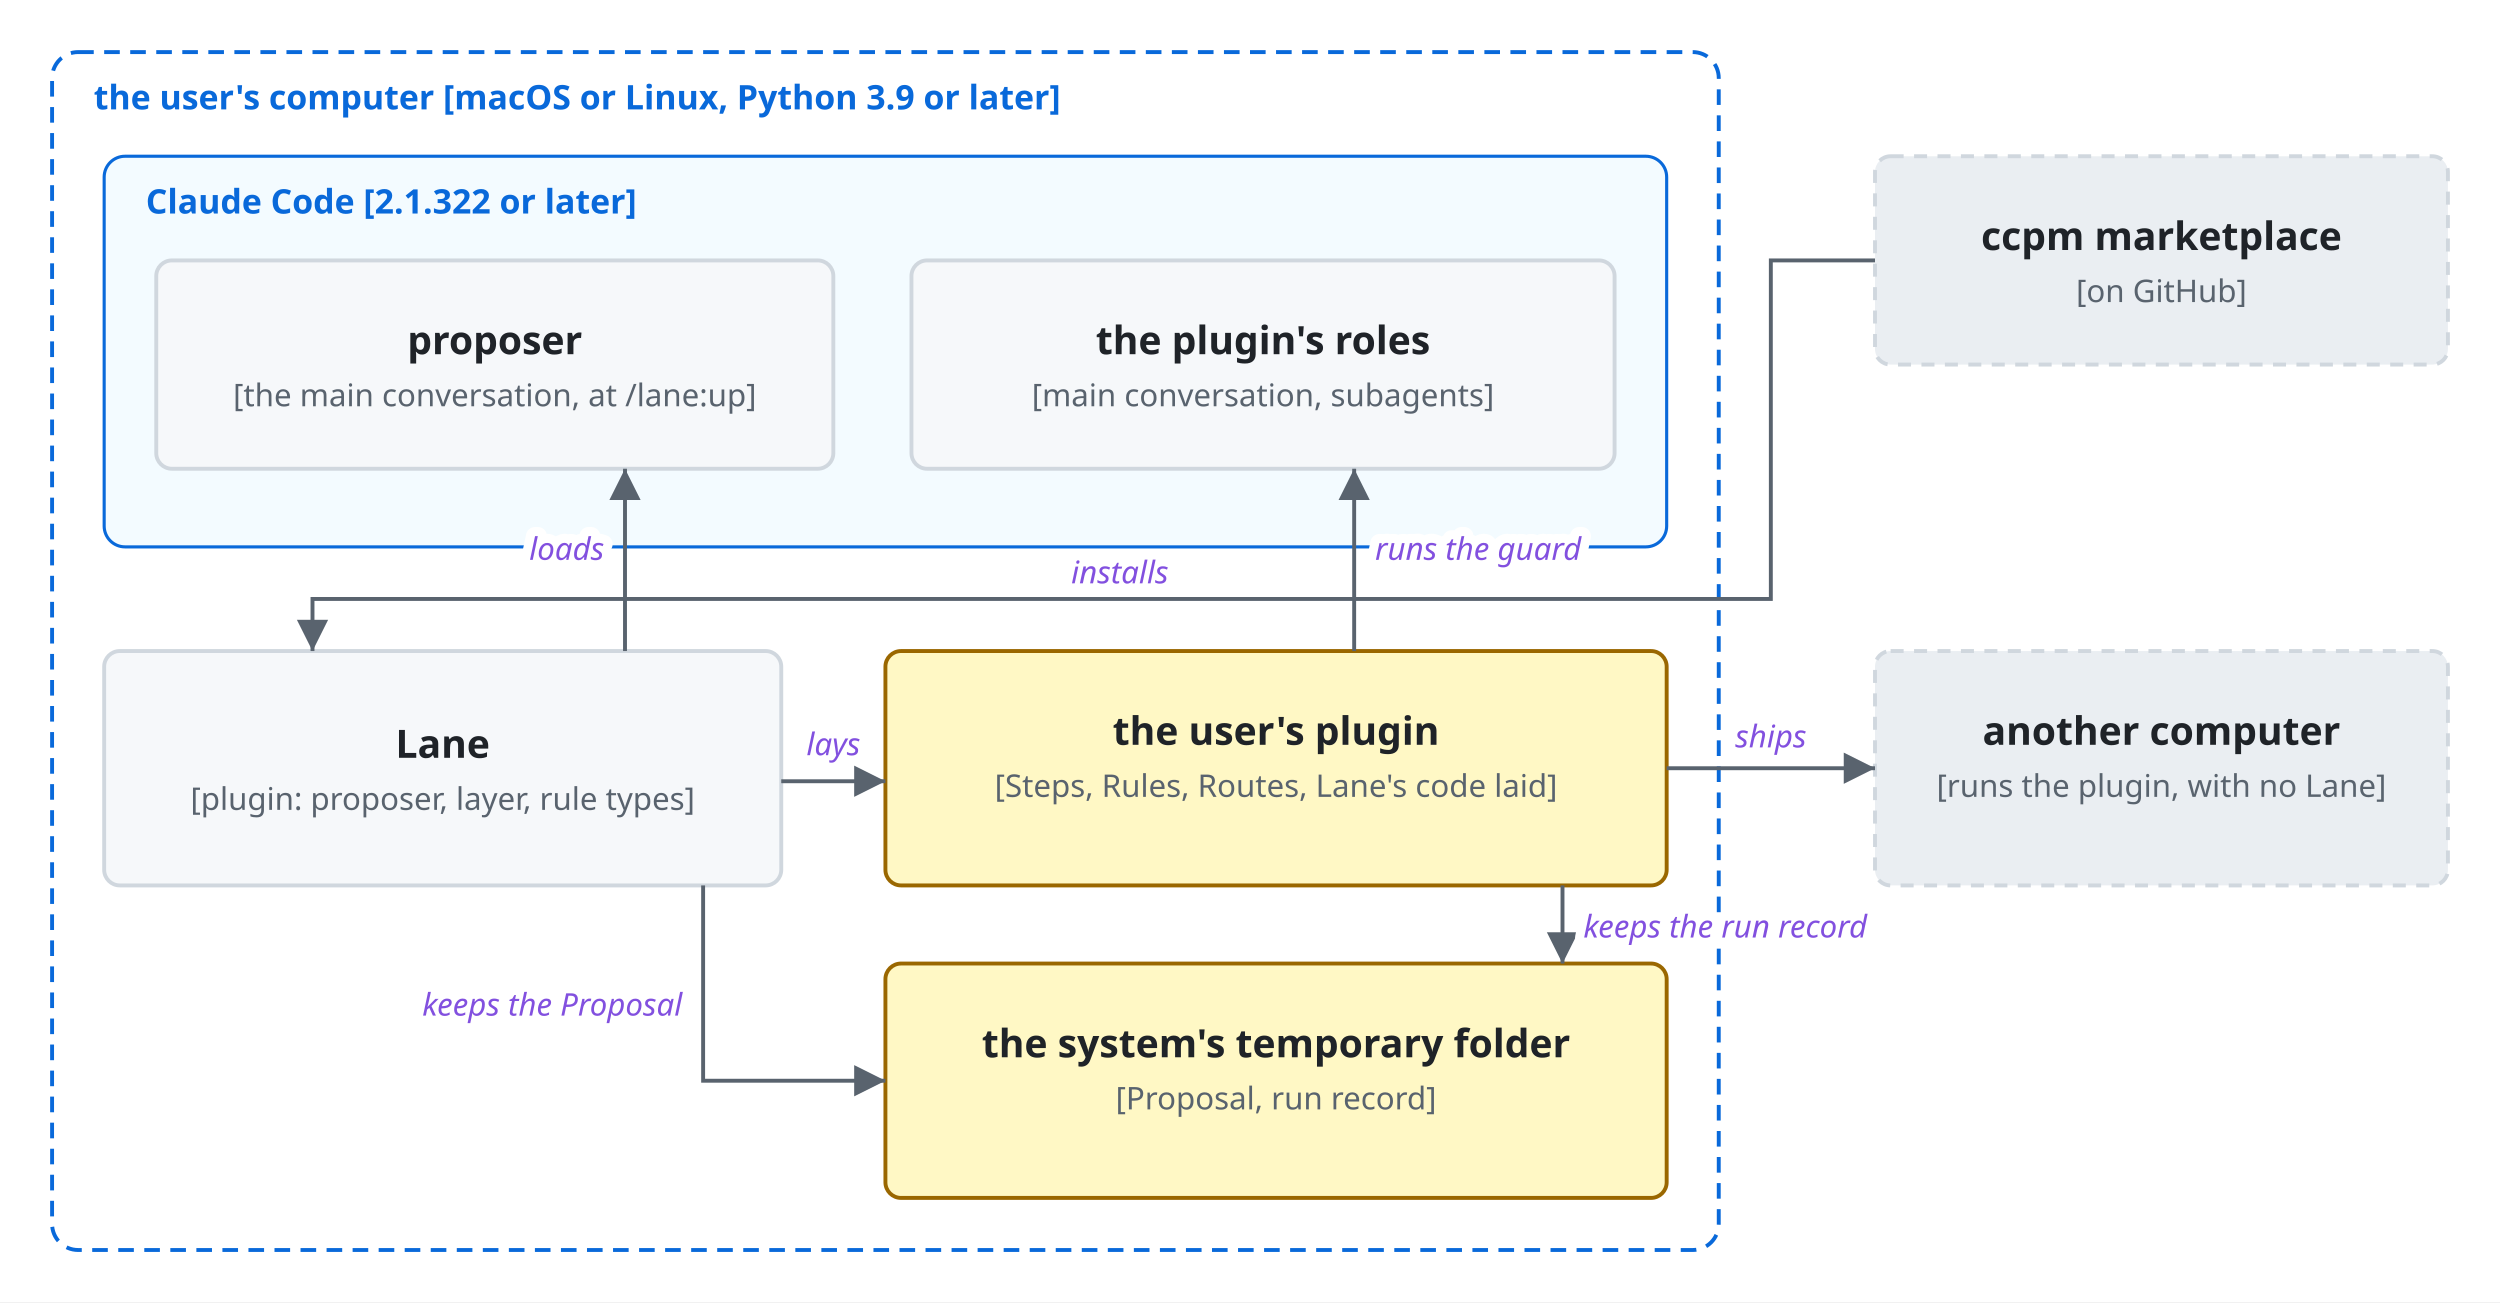
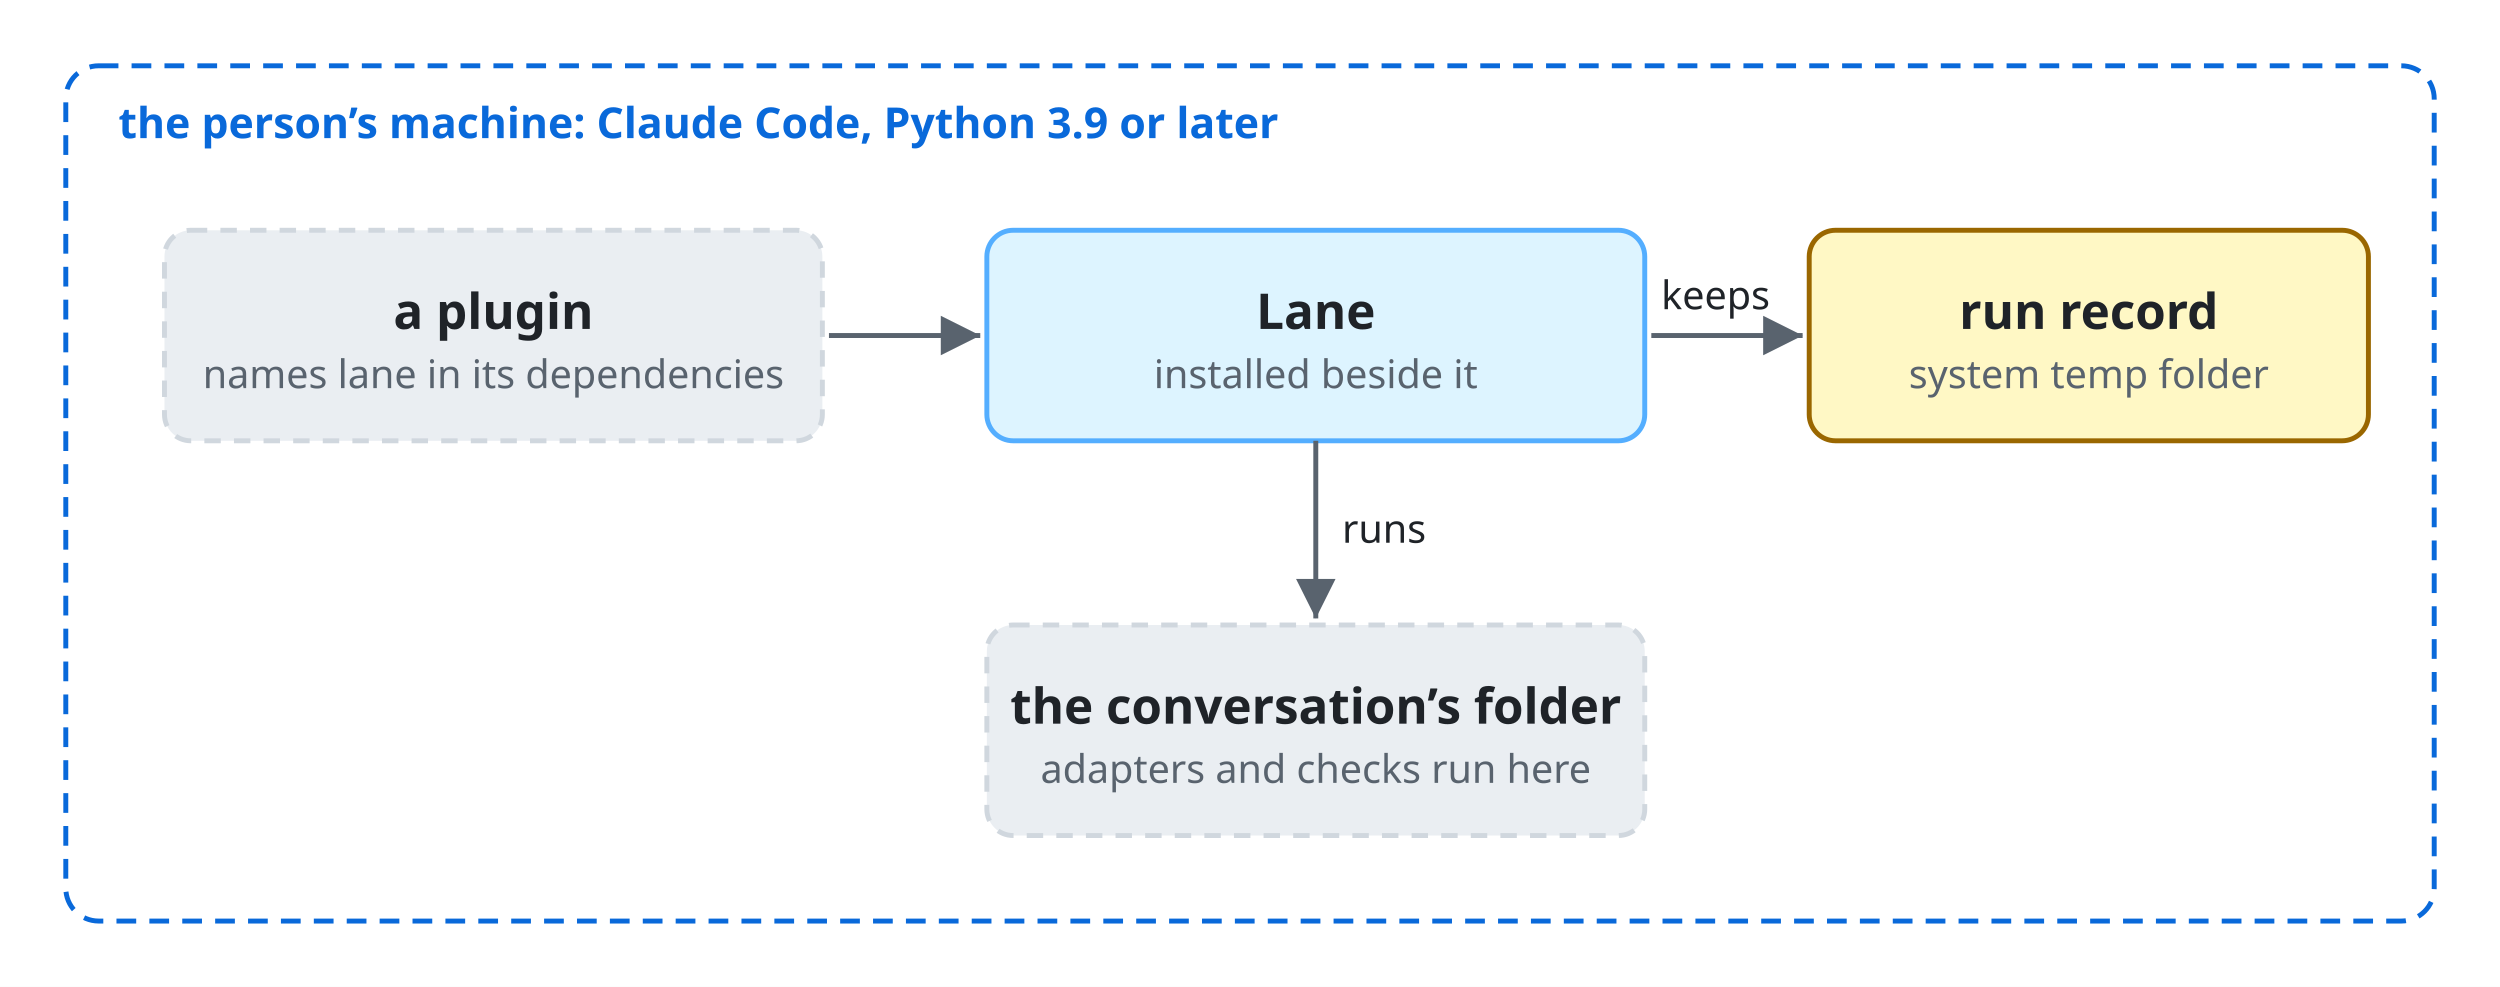
- <svg xmlns="http://www.w3.org/2000/svg" viewBox="0 0 960 500">
+ <svg xmlns="http://www.w3.org/2000/svg" viewBox="0 0 760 300">
  <style>
    svg { font-family: -apple-system, BlinkMacSystemFont, 'Segoe UI', 'Noto Sans', Helvetica, Arial, 'Hiragino Sans', 'Noto Sans CJK JP', 'Noto Sans JP', 'Yu Gothic', Meiryo, sans-serif; }
    .bg { fill: #ffffff; }
    .box { fill: #f6f8fa; stroke: #d0d7de; stroke-width: 1.5; }
    .lane { fill: #ddf4ff; stroke: #54aeff; }
    .store { fill: #fff8c5; stroke: #9a6700; stroke-width: 1.5; }
    .ext { fill: #eaeef2; stroke: #d0d7de; stroke-width: 1.5; stroke-dasharray: 5 4; }
    .unit { fill: #ddf4ff; fill-opacity: 0.35; stroke: #0969da; stroke-width: 1.2; }
    .frame { fill: none; stroke: #0969da; stroke-width: 1.5; stroke-dasharray: 6 4; }
    .frame-name { fill: #0969da; font-size: 13px; font-weight: 600; }
    .name { fill: #1f2328; font-size: 15px; font-weight: 600; text-anchor: middle; }
    .kind { fill: #59636e; font-size: 12px; text-anchor: middle; }
    .label { fill: #1f2328; font-size: 13px; }
    .small { font-size: 12px; }
    .data { fill: #8250df; font-size: 12px; font-style: italic; }
    .quote { fill: #8250df; font-size: 12px; font-style: italic; }
    .gets { fill: #1a7f37; font-size: 12px; font-weight: 600; }
    .line { fill: none; stroke: #59636e; stroke-width: 1.5; }
    .dashed { stroke-dasharray: 5 4; }
    .head { fill: #59636e; }
    .hole { fill: #ffffff; stroke: #59636e; stroke-width: 1.5; }
    .halo { stroke: #ffffff; stroke-width: 7; stroke-linejoin: round; paint-order: stroke; }
    .mid { text-anchor: middle; }
    .start { text-anchor: start; }
    .end { text-anchor: end; }
    @media (prefers-color-scheme: dark) {
      .bg { fill: #0d1117; }
      .box { fill: #161b22; stroke: #3d444d; }
      .lane { fill: #0c2d6b; stroke: #4493f8; }
      .store { fill: #2e2a1a; stroke: #d29922; }
      .ext { fill: #21262d; stroke: #3d444d; }
      .unit { fill: #0c2d6b; stroke: #4493f8; }
      .frame { stroke: #4493f8; }
      .frame-name { fill: #4493f8; }
      .name, .label { fill: #f0f6fc; }
      .kind { fill: #9198a1; }
      .data { fill: #c297ff; }
      .quote { fill: #c297ff; }
      .gets { fill: #3fb950; }
      .line { stroke: #9198a1; }
      .head { fill: #9198a1; }
      .hole { fill: #0d1117; stroke: #9198a1; }
      .halo { stroke: #0d1117; }
    }
  </style>
  <defs>
    <marker id="arrow" viewBox="0 0 10 10" refX="10" refY="5" markerWidth="8" markerHeight="8" orient="auto-start-reverse">
      <path class="head" d="M0,0 L10,5 L0,10 z" />
    </marker>
  </defs>
-   <rect class="bg" width="960" height="500" />
-   <rect class="frame" x="20" y="20" width="640" height="460" rx="10" />
-   <text class="frame-name" x="36" y="42">the user's computer [macOS or Linux, Python 3.9 or later]</text>
-   <rect class="unit" x="40" y="60" width="600" height="150" rx="8" />
-   <text class="frame-name" x="56" y="82">Claude Code [2.1.322 or later]</text>
-   <rect class="box" x="60" y="100" width="260" height="80" rx="6" />
-   <text class="name" x="190" y="136">proposer</text>
-   <text class="kind" x="190" y="156">[the main conversation, at /lane:up]</text>
-   <rect class="box" x="350" y="100" width="270" height="80" rx="6" />
-   <text class="name" x="485" y="136">the plugin's roles</text>
-   <text class="kind" x="485" y="156">[main conversation, subagents]</text>
-   <rect class="box" x="40" y="250" width="260" height="90" rx="6" />
-   <text class="name" x="170" y="291">Lane</text>
-   <text class="kind" x="170" y="311">[plugin: proposer, layer, rule types]</text>
-   <rect class="store" x="340" y="250" width="300" height="90" rx="6" />
-   <text class="name" x="490" y="286">the user's plugin</text>
-   <text class="kind" x="490" y="306">[Steps, Rules, Routes, Lane's code laid]</text>
-   <rect class="store" x="340" y="370" width="300" height="90" rx="6" />
-   <text class="name" x="490" y="406">the system's temporary folder</text>
-   <text class="kind" x="490" y="426">[Proposal, run record]</text>
-   <rect class="ext" x="720" y="60" width="220" height="80" rx="6" />
-   <text class="name" x="830" y="96">ccpm marketplace</text>
-   <text class="kind" x="830" y="116">[on GitHub]</text>
-   <rect class="ext" x="720" y="250" width="220" height="90" rx="6" />
-   <text class="name" x="830" y="286">another computer</text>
-   <text class="kind" x="830" y="306">[runs the plugin, with no Lane]</text>
-   <path class="line" d="M720,100 L680,100 L680,230 L120,230 L120,250" marker-end="url(#arrow)" />
-   <text class="data halo mid" x="430" y="224">installs</text>
-   <path class="line" d="M240,250 L240,180" marker-end="url(#arrow)" />
-   <text class="data halo end" x="232" y="215">loads</text>
-   <path class="line" d="M300,300 L340,300" marker-end="url(#arrow)" />
-   <path class="line" d="M520,250 L520,180" marker-end="url(#arrow)" />
-   <text class="data halo start" x="528" y="215">runs the guard</text>
-   <path class="line" d="M640,295 L720,295" marker-end="url(#arrow)" />
-   <text class="data halo mid" x="680" y="287">ships</text>
-   <path class="line" d="M270,340 L270,415 L340,415" marker-end="url(#arrow)" />
-   <text class="data halo end" x="262" y="390">keeps the Proposal</text>
-   <path class="line" d="M600,340 L600,370" marker-end="url(#arrow)" />
-   <text class="data halo start" x="608" y="360">keeps the run record</text>
-   <text class="data halo mid" x="320" y="290">lays</text>
+   <rect class="bg" width="760" height="300" />
+   <rect class="frame" x="20" y="20" width="720" height="260" rx="10" />
+   <text class="frame-name" x="36" y="42">the person’s machine: Claude Code, Python 3.9 or later</text>
+   <rect class="ext" x="50" y="70" width="200" height="64" rx="8" />
+   <text class="name" x="150.0" y="100.0">a plugin</text>
+   <text class="kind" x="150.0" y="118.0">names lane in its dependencies</text>
+   <rect class="box lane" x="300" y="70" width="200" height="64" rx="8" />
+   <text class="name" x="400.0" y="100.0">Lane</text>
+   <text class="kind" x="400.0" y="118.0">installed beside it</text>
+   <rect class="store" x="550" y="70" width="170" height="64" rx="8" />
+   <text class="name" x="635.0" y="100.0">run record</text>
+   <text class="kind" x="635.0" y="118.0">system temp folder</text>
+   <rect class="ext" x="300" y="190" width="200" height="64" rx="8" />
+   <text class="name" x="400.0" y="220.0">the conversation’s folder</text>
+   <text class="kind" x="400.0" y="238.0">adapters and checks run here</text>
+   <path class="line" marker-end="url(#arrow)" d="M252,102 L298,102" />
+   <path class="line" marker-end="url(#arrow)" d="M502,102 L548,102" />
+   <text class="label small" x="505" y="94">keeps</text>
+   <path class="line" marker-end="url(#arrow)" d="M400,134 L400,188" />
+   <text class="label small" x="408" y="165">runs</text>
</svg>
